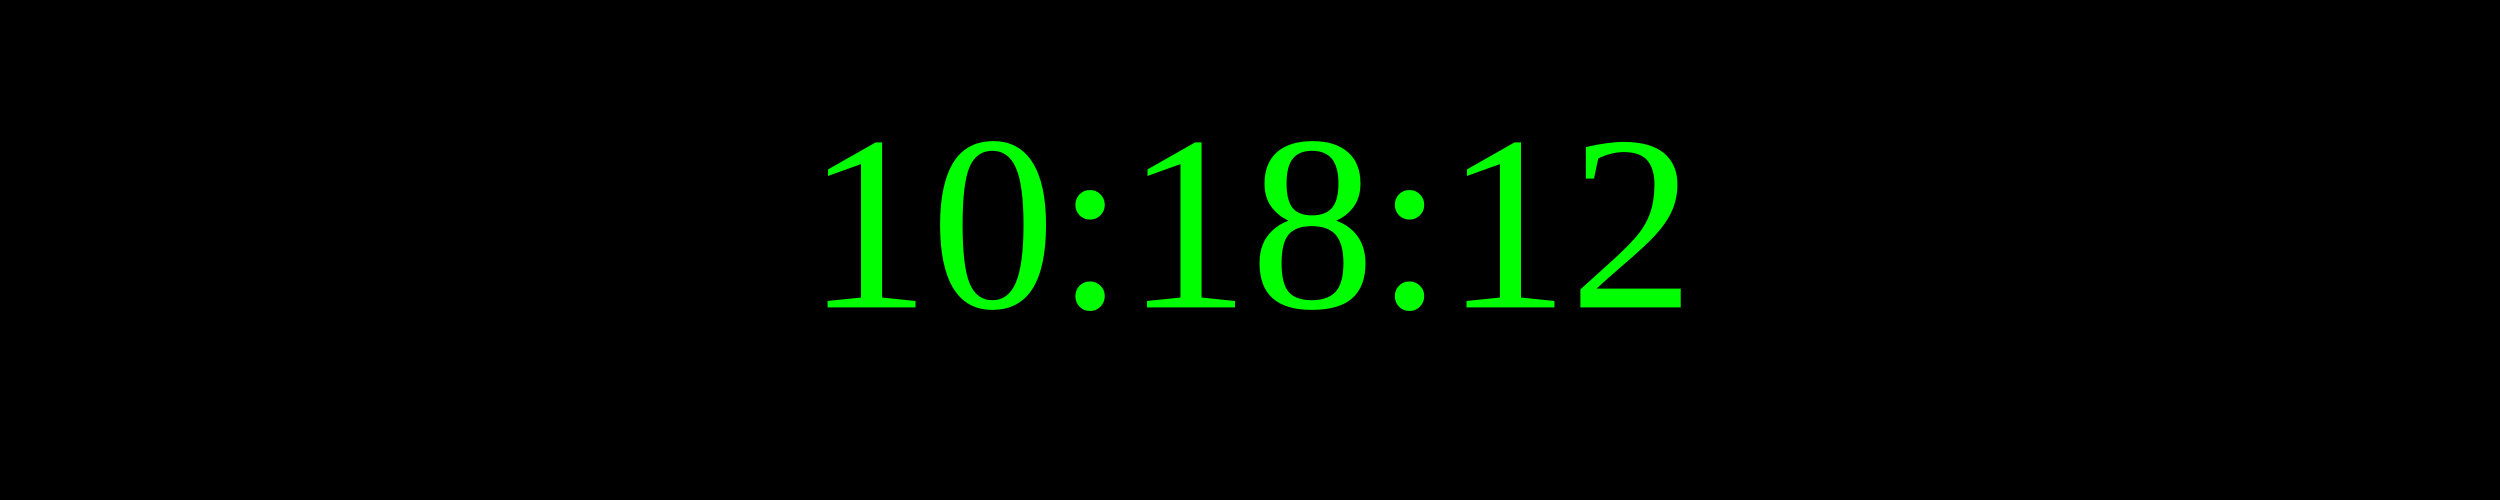
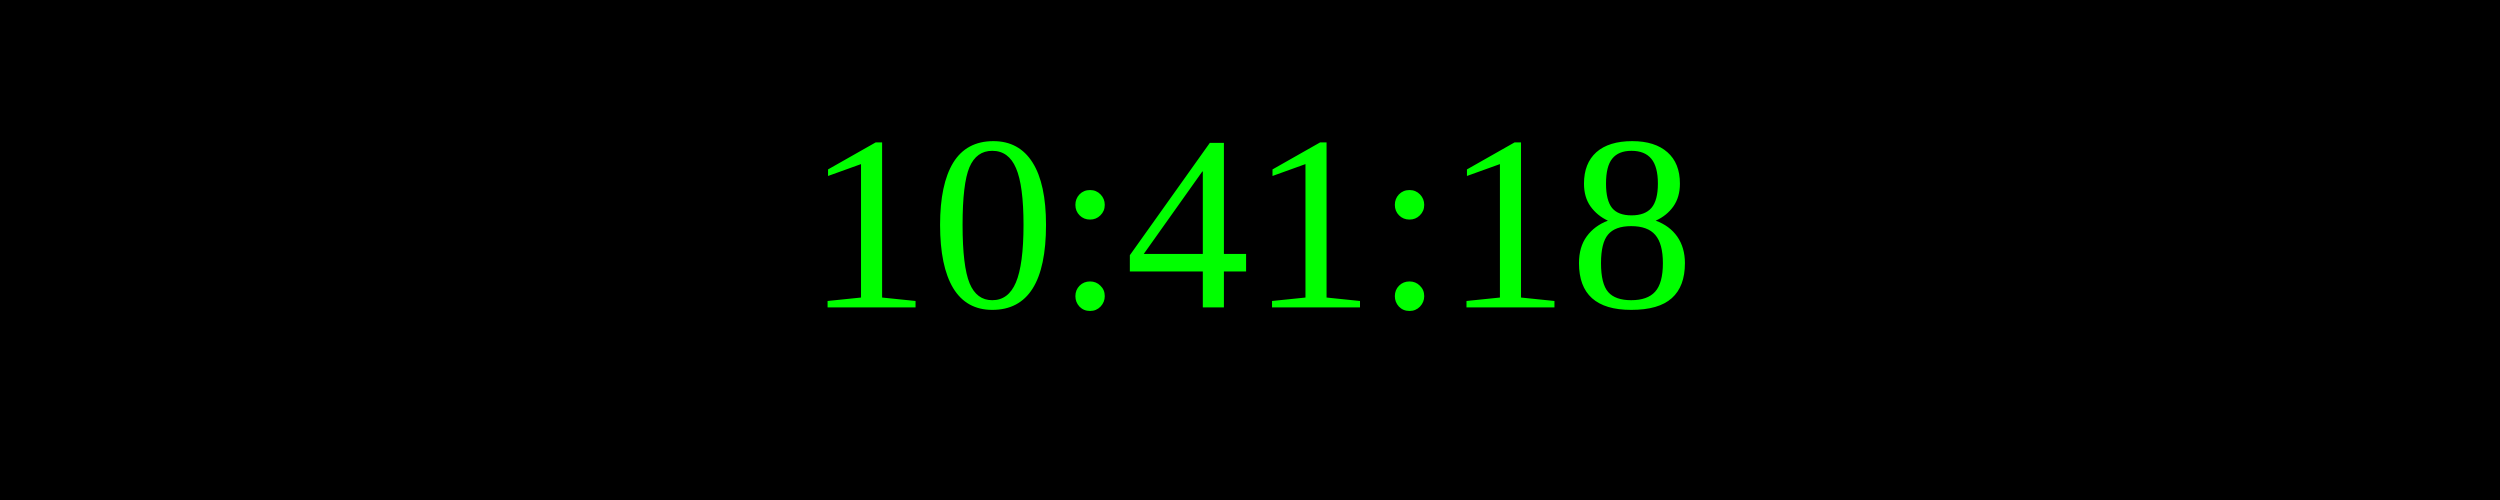
<svg xmlns="http://www.w3.org/2000/svg" width="250" height="50">
  <rect width="100%" height="100%" fill="black" />
  <text x="50%" y="50%" font-size="25" fill="lime" text-anchor="middle" dominant-baseline="middle">
- 10:18:12
+ 10:41:18
</text>
</svg>
